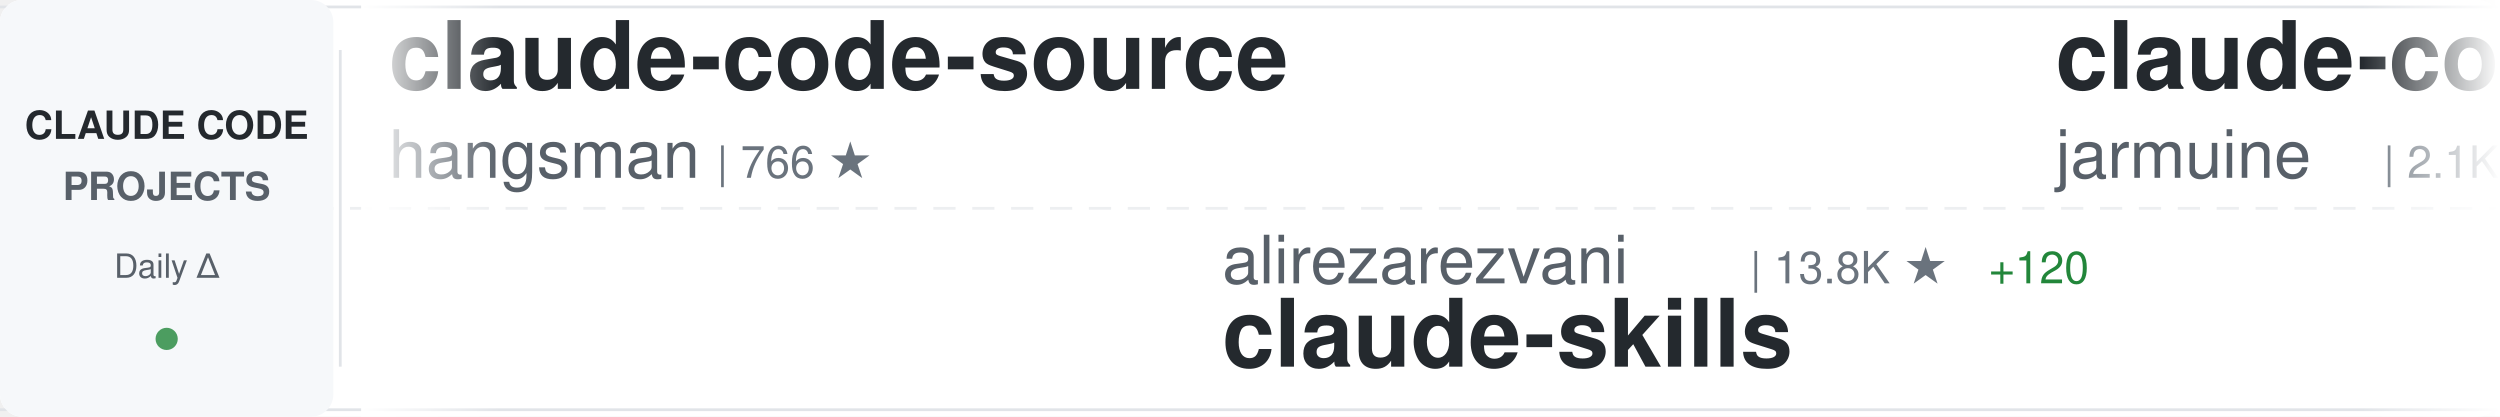
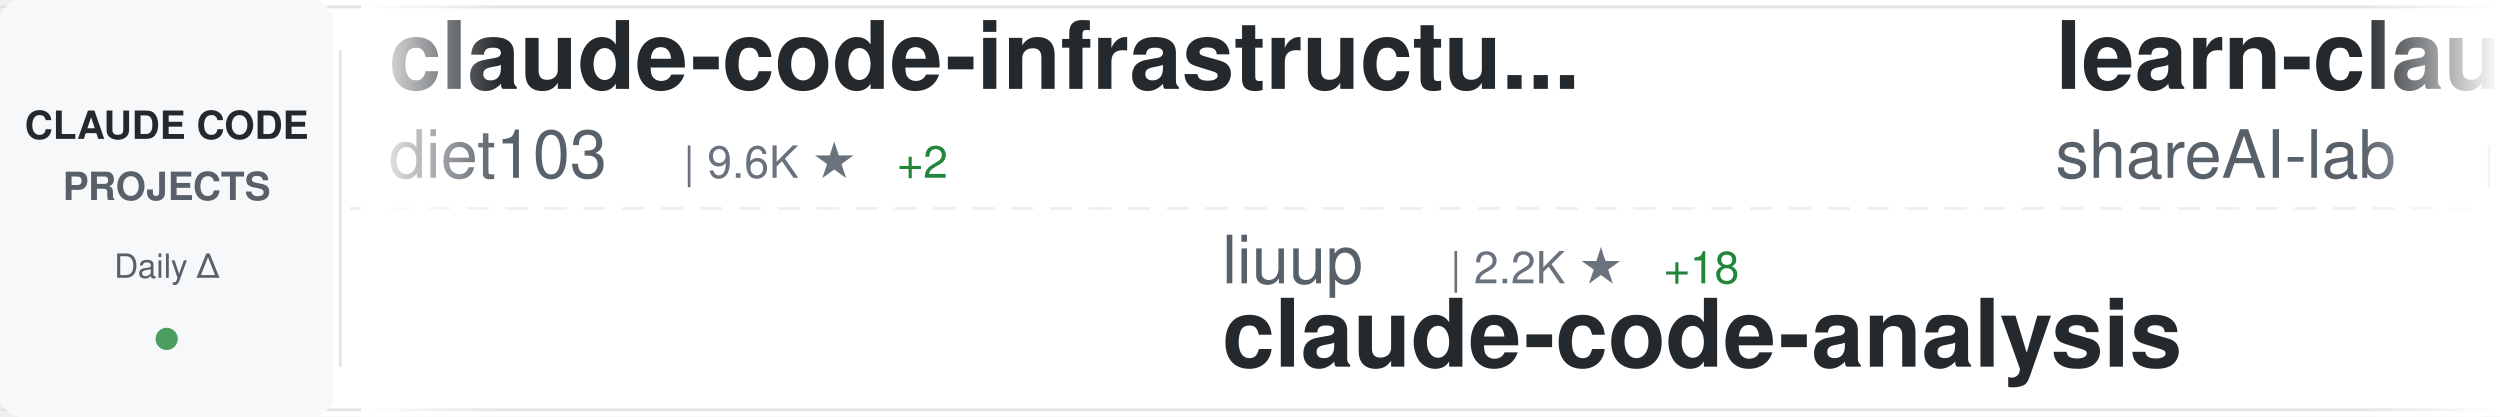
<svg xmlns="http://www.w3.org/2000/svg" width="900" height="150">
  <defs>
    <linearGradient id="awesomeLeftFade" x1="0%" y1="0%" x2="100%" y2="0%">
      <stop offset="0%" style="stop-color:#ffffff;stop-opacity:1" />
      <stop offset="100%" style="stop-color:#ffffff;stop-opacity:0" />
    </linearGradient>
    <linearGradient id="awesomeRightFade" x1="0%" y1="0%" x2="100%" y2="0%">
      <stop offset="0%" style="stop-color:#ffffff;stop-opacity:0" />
      <stop offset="100%" style="stop-color:#ffffff;stop-opacity:1" />
    </linearGradient>
  </defs>
  <rect width="900" height="150" fill="#ffffff" rx="8" />
  <rect x="0" y="2" width="900" height="1" fill="#e1e4e8" />
  <rect x="0" y="147" width="900" height="1" fill="#e1e4e8" />
  <line x1="0" y1="75" x2="900" y2="75" stroke="#e1e4e8" stroke-width="1" stroke-dasharray="8 6" opacity="0.6" />
  <rect x="0" y="0" width="120" height="150" fill="#f6f8fa" rx="8" />
  <text x="60" y="50" font-family="-apple-system, BlinkMacSystemFont, 'Segoe UI', Helvetica, Arial, sans-serif" font-size="14" font-weight="600" fill="#24292e" text-anchor="middle">CLAUDE CODE</text>
  <text x="60" y="72" font-family="-apple-system, BlinkMacSystemFont, 'Segoe UI', Helvetica, Arial, sans-serif" font-size="14" font-weight="600" fill="#586069" text-anchor="middle">PROJECTS</text>
  <text x="60" y="100" font-family="-apple-system, BlinkMacSystemFont, 'Segoe UI', Helvetica, Arial, sans-serif" font-size="12" font-weight="500" fill="#586069" text-anchor="middle">Daily Δ</text>
  <circle cx="60" cy="122" r="4" fill="#22863a" opacity="0.8" />
  <rect x="122" y="18" width="1" height="114" fill="#e1e4e8" />
  <clipPath id="awesomeTickerClip">
    <rect x="130" y="0" width="770" height="150" />
  </clipPath>
  <g clip-path="url(#awesomeTickerClip)">
    <g id="awesomeTickerItems">
      <animateTransform attributeName="transform" attributeType="XML" type="translate" from="0 0" to="-3000 0" dur="54s" repeatCount="indefinite" />
      <g transform="translate(0, 0)">
-         <text x="140" y="32" font-family="-apple-system, BlinkMacSystemFont, 'Segoe UI', Helvetica, Arial, sans-serif" font-size="34" font-weight="600" fill="#24292e">claude-code-source</text>
-         <text x="140" y="64" font-family="-apple-system, BlinkMacSystemFont, 'Segoe UI', Helvetica, Arial, sans-serif" font-size="24" font-weight="400" fill="#586069">hangsman</text>
-         <text x="258" y="64" font-family="-apple-system, BlinkMacSystemFont, 'Segoe UI', Helvetica, Arial, sans-serif" font-size="16" font-weight="500" fill="#6a737d">| 766 ★</text>
+         <text x="140" y="32" font-family="-apple-system, BlinkMacSystemFont, 'Segoe UI', Helvetica, Arial, sans-serif" font-size="34" font-weight="600" fill="#24292e">claude-code-infrastructu...</text>
+         <text x="140" y="64" font-family="-apple-system, BlinkMacSystemFont, 'Segoe UI', Helvetica, Arial, sans-serif" font-size="24" font-weight="400" fill="#586069">diet103</text>
+         <text x="246" y="64" font-family="-apple-system, BlinkMacSystemFont, 'Segoe UI', Helvetica, Arial, sans-serif" font-size="16" font-weight="500" fill="#6a737d">| 9.6K ★</text>
+         <text x="323" y="64" font-family="-apple-system, BlinkMacSystemFont, 'Segoe UI', Helvetica, Arial, sans-serif" font-size="16" font-weight="500" fill="#22863a"> +2</text>
      </g>
      <g transform="translate(300, 0)">
-         <text x="140" y="102" font-family="-apple-system, BlinkMacSystemFont, 'Segoe UI', Helvetica, Arial, sans-serif" font-size="24" font-weight="400" fill="#586069">alirezarezvani</text>
-         <text x="330" y="102" font-family="-apple-system, BlinkMacSystemFont, 'Segoe UI', Helvetica, Arial, sans-serif" font-size="16" font-weight="500" fill="#6a737d">| 13.8K ★</text>
-         <text x="416" y="102" font-family="-apple-system, BlinkMacSystemFont, 'Segoe UI', Helvetica, Arial, sans-serif" font-size="16" font-weight="500" fill="#22863a"> +120</text>
-         <text x="140" y="132" font-family="-apple-system, BlinkMacSystemFont, 'Segoe UI', Helvetica, Arial, sans-serif" font-size="34" font-weight="600" fill="#24292e">claude-skills</text>
+         <text x="140" y="102" font-family="-apple-system, BlinkMacSystemFont, 'Segoe UI', Helvetica, Arial, sans-serif" font-size="24" font-weight="400" fill="#586069">liuup</text>
+         <text x="222" y="102" font-family="-apple-system, BlinkMacSystemFont, 'Segoe UI', Helvetica, Arial, sans-serif" font-size="16" font-weight="500" fill="#6a737d">| 2.2K ★</text>
+         <text x="299" y="102" font-family="-apple-system, BlinkMacSystemFont, 'Segoe UI', Helvetica, Arial, sans-serif" font-size="16" font-weight="500" fill="#22863a"> +18</text>
+         <text x="140" y="132" font-family="-apple-system, BlinkMacSystemFont, 'Segoe UI', Helvetica, Arial, sans-serif" font-size="34" font-weight="600" fill="#24292e">claude-code-analysis</text>
      </g>
      <g transform="translate(600, 0)">
-         <text x="140" y="32" font-family="-apple-system, BlinkMacSystemFont, 'Segoe UI', Helvetica, Arial, sans-serif" font-size="34" font-weight="600" fill="#24292e">claude-code</text>
-         <text x="140" y="64" font-family="-apple-system, BlinkMacSystemFont, 'Segoe UI', Helvetica, Arial, sans-serif" font-size="24" font-weight="400" fill="#586069">jarmuine</text>
-         <text x="258" y="64" font-family="-apple-system, BlinkMacSystemFont, 'Segoe UI', Helvetica, Arial, sans-serif" font-size="16" font-weight="500" fill="#6a737d">| 2.1K ★</text>
-         <text x="335" y="64" font-family="-apple-system, BlinkMacSystemFont, 'Segoe UI', Helvetica, Arial, sans-serif" font-size="16" font-weight="500" fill="#22863a"> +2</text>
+         <text x="140" y="32" font-family="-apple-system, BlinkMacSystemFont, 'Segoe UI', Helvetica, Arial, sans-serif" font-size="34" font-weight="600" fill="#24292e">learn-claude-code</text>
+         <text x="140" y="64" font-family="-apple-system, BlinkMacSystemFont, 'Segoe UI', Helvetica, Arial, sans-serif" font-size="24" font-weight="400" fill="#586069">shareAI-lab</text>
+         <text x="294" y="64" font-family="-apple-system, BlinkMacSystemFont, 'Segoe UI', Helvetica, Arial, sans-serif" font-size="16" font-weight="500" fill="#6a737d">| 58.3K ★</text>
+         <text x="380" y="64" font-family="-apple-system, BlinkMacSystemFont, 'Segoe UI', Helvetica, Arial, sans-serif" font-size="16" font-weight="500" fill="#22863a"> +214</text>
      </g>
      <g transform="translate(900, 0)">
-         <text x="140" y="102" font-family="-apple-system, BlinkMacSystemFont, 'Segoe UI', Helvetica, Arial, sans-serif" font-size="24" font-weight="400" fill="#586069">FlorianBruniaux</text>
-         <text x="342" y="102" font-family="-apple-system, BlinkMacSystemFont, 'Segoe UI', Helvetica, Arial, sans-serif" font-size="16" font-weight="500" fill="#6a737d">| 4.2K ★</text>
-         <text x="419" y="102" font-family="-apple-system, BlinkMacSystemFont, 'Segoe UI', Helvetica, Arial, sans-serif" font-size="16" font-weight="500" fill="#22863a"> +31</text>
-         <text x="140" y="132" font-family="-apple-system, BlinkMacSystemFont, 'Segoe UI', Helvetica, Arial, sans-serif" font-size="34" font-weight="600" fill="#24292e">claude-code-ultimate-gui...</text>
+         <text x="140" y="102" font-family="-apple-system, BlinkMacSystemFont, 'Segoe UI', Helvetica, Arial, sans-serif" font-size="24" font-weight="400" fill="#586069">qwibitai</text>
+         <text x="258" y="102" font-family="-apple-system, BlinkMacSystemFont, 'Segoe UI', Helvetica, Arial, sans-serif" font-size="16" font-weight="500" fill="#6a737d">| 28.6K ★</text>
+         <text x="344" y="102" font-family="-apple-system, BlinkMacSystemFont, 'Segoe UI', Helvetica, Arial, sans-serif" font-size="16" font-weight="500" fill="#22863a"> +47</text>
+         <text x="140" y="132" font-family="-apple-system, BlinkMacSystemFont, 'Segoe UI', Helvetica, Arial, sans-serif" font-size="34" font-weight="600" fill="#24292e">nanoclaw</text>
      </g>
      <g transform="translate(1200, 0)">
-         <text x="140" y="32" font-family="-apple-system, BlinkMacSystemFont, 'Segoe UI', Helvetica, Arial, sans-serif" font-size="34" font-weight="600" fill="#24292e">ClaudeCode</text>
-         <text x="140" y="64" font-family="-apple-system, BlinkMacSystemFont, 'Segoe UI', Helvetica, Arial, sans-serif" font-size="24" font-weight="400" fill="#586069">guanshan</text>
-         <text x="258" y="64" font-family="-apple-system, BlinkMacSystemFont, 'Segoe UI', Helvetica, Arial, sans-serif" font-size="16" font-weight="500" fill="#6a737d">| 57 ★</text>
+         <text x="140" y="32" font-family="-apple-system, BlinkMacSystemFont, 'Segoe UI', Helvetica, Arial, sans-serif" font-size="34" font-weight="600" fill="#24292e">claude-code-source</text>
+         <text x="140" y="64" font-family="-apple-system, BlinkMacSystemFont, 'Segoe UI', Helvetica, Arial, sans-serif" font-size="24" font-weight="400" fill="#586069">JrCx7scC</text>
+         <text x="258" y="64" font-family="-apple-system, BlinkMacSystemFont, 'Segoe UI', Helvetica, Arial, sans-serif" font-size="16" font-weight="500" fill="#6a737d">| 366 ★</text>
+         <text x="326" y="64" font-family="-apple-system, BlinkMacSystemFont, 'Segoe UI', Helvetica, Arial, sans-serif" font-size="16" font-weight="500" fill="#22863a"> +1</text>
      </g>
      <g transform="translate(1500, 0)">
-         <text x="140" y="102" font-family="-apple-system, BlinkMacSystemFont, 'Segoe UI', Helvetica, Arial, sans-serif" font-size="24" font-weight="400" fill="#586069">isboyjc</text>
-         <text x="246" y="102" font-family="-apple-system, BlinkMacSystemFont, 'Segoe UI', Helvetica, Arial, sans-serif" font-size="16" font-weight="500" fill="#6a737d">| 156 ★</text>
-         <text x="140" y="132" font-family="-apple-system, BlinkMacSystemFont, 'Segoe UI', Helvetica, Arial, sans-serif" font-size="34" font-weight="600" fill="#24292e">claude-code</text>
+         <text x="140" y="102" font-family="-apple-system, BlinkMacSystemFont, 'Segoe UI', Helvetica, Arial, sans-serif" font-size="24" font-weight="400" fill="#586069">centminmod</text>
+         <text x="282" y="102" font-family="-apple-system, BlinkMacSystemFont, 'Segoe UI', Helvetica, Arial, sans-serif" font-size="16" font-weight="500" fill="#6a737d">| 2.3K ★</text>
+         <text x="359" y="102" font-family="-apple-system, BlinkMacSystemFont, 'Segoe UI', Helvetica, Arial, sans-serif" font-size="16" font-weight="500" fill="#22863a"> +3</text>
+         <text x="140" y="132" font-family="-apple-system, BlinkMacSystemFont, 'Segoe UI', Helvetica, Arial, sans-serif" font-size="34" font-weight="600" fill="#24292e">my-claude-code-setup</text>
      </g>
      <g transform="translate(1800, 0)">
-         <text x="140" y="32" font-family="-apple-system, BlinkMacSystemFont, 'Segoe UI', Helvetica, Arial, sans-serif" font-size="34" font-weight="600" fill="#24292e">claude-code-base-action</text>
-         <text x="140" y="64" font-family="-apple-system, BlinkMacSystemFont, 'Segoe UI', Helvetica, Arial, sans-serif" font-size="24" font-weight="400" fill="#586069">anthropics</text>
-         <text x="282" y="64" font-family="-apple-system, BlinkMacSystemFont, 'Segoe UI', Helvetica, Arial, sans-serif" font-size="16" font-weight="500" fill="#6a737d">| 805 ★</text>
+         <text x="140" y="32" font-family="-apple-system, BlinkMacSystemFont, 'Segoe UI', Helvetica, Arial, sans-serif" font-size="34" font-weight="600" fill="#24292e">claude-code-my-workflow</text>
+         <text x="140" y="64" font-family="-apple-system, BlinkMacSystemFont, 'Segoe UI', Helvetica, Arial, sans-serif" font-size="24" font-weight="400" fill="#586069">pedrohcgs</text>
+         <text x="270" y="64" font-family="-apple-system, BlinkMacSystemFont, 'Segoe UI', Helvetica, Arial, sans-serif" font-size="16" font-weight="500" fill="#6a737d">| 1.0K ★</text>
+         <text x="347" y="64" font-family="-apple-system, BlinkMacSystemFont, 'Segoe UI', Helvetica, Arial, sans-serif" font-size="16" font-weight="500" fill="#22863a"> +7</text>
      </g>
      <g transform="translate(2100, 0)">
-         <text x="140" y="102" font-family="-apple-system, BlinkMacSystemFont, 'Segoe UI', Helvetica, Arial, sans-serif" font-size="24" font-weight="400" fill="#586069">fuergaosi233</text>
-         <text x="306" y="102" font-family="-apple-system, BlinkMacSystemFont, 'Segoe UI', Helvetica, Arial, sans-serif" font-size="16" font-weight="500" fill="#6a737d">| 2.6K ★</text>
-         <text x="383" y="102" font-family="-apple-system, BlinkMacSystemFont, 'Segoe UI', Helvetica, Arial, sans-serif" font-size="16" font-weight="500" fill="#22863a"> +5</text>
-         <text x="140" y="132" font-family="-apple-system, BlinkMacSystemFont, 'Segoe UI', Helvetica, Arial, sans-serif" font-size="34" font-weight="600" fill="#24292e">claude-code-proxy</text>
+         <text x="140" y="102" font-family="-apple-system, BlinkMacSystemFont, 'Segoe UI', Helvetica, Arial, sans-serif" font-size="24" font-weight="400" fill="#586069">shanraisshan</text>
+         <text x="306" y="102" font-family="-apple-system, BlinkMacSystemFont, 'Segoe UI', Helvetica, Arial, sans-serif" font-size="16" font-weight="500" fill="#6a737d">| 51.2K ★</text>
+         <text x="392" y="102" font-family="-apple-system, BlinkMacSystemFont, 'Segoe UI', Helvetica, Arial, sans-serif" font-size="16" font-weight="500" fill="#22863a"> +234</text>
+         <text x="140" y="132" font-family="-apple-system, BlinkMacSystemFont, 'Segoe UI', Helvetica, Arial, sans-serif" font-size="34" font-weight="600" fill="#24292e">claude-code-best-practic...</text>
      </g>
      <g transform="translate(2400, 0)">
-         <text x="140" y="32" font-family="-apple-system, BlinkMacSystemFont, 'Segoe UI', Helvetica, Arial, sans-serif" font-size="34" font-weight="600" fill="#24292e">claude-code-source-code-...</text>
-         <text x="140" y="64" font-family="-apple-system, BlinkMacSystemFont, 'Segoe UI', Helvetica, Arial, sans-serif" font-size="24" font-weight="400" fill="#586069">ghuntley</text>
-         <text x="258" y="64" font-family="-apple-system, BlinkMacSystemFont, 'Segoe UI', Helvetica, Arial, sans-serif" font-size="16" font-weight="500" fill="#6a737d">| 975 ★</text>
-         <text x="326" y="64" font-family="-apple-system, BlinkMacSystemFont, 'Segoe UI', Helvetica, Arial, sans-serif" font-size="16" font-weight="500" fill="#22863a"> +1</text>
+         <text x="140" y="32" font-family="-apple-system, BlinkMacSystemFont, 'Segoe UI', Helvetica, Arial, sans-serif" font-size="34" font-weight="600" fill="#24292e">oh-my-claudecode</text>
+         <text x="140" y="64" font-family="-apple-system, BlinkMacSystemFont, 'Segoe UI', Helvetica, Arial, sans-serif" font-size="24" font-weight="400" fill="#586069">Yeachan-Heo</text>
+         <text x="294" y="64" font-family="-apple-system, BlinkMacSystemFont, 'Segoe UI', Helvetica, Arial, sans-serif" font-size="16" font-weight="500" fill="#6a737d">| 32.6K ★</text>
+         <text x="380" y="64" font-family="-apple-system, BlinkMacSystemFont, 'Segoe UI', Helvetica, Arial, sans-serif" font-size="16" font-weight="500" fill="#22863a"> +113</text>
      </g>
      <g transform="translate(2700, 0)">
-         <text x="140" y="102" font-family="-apple-system, BlinkMacSystemFont, 'Segoe UI', Helvetica, Arial, sans-serif" font-size="24" font-weight="400" fill="#586069">chiragjoshi12</text>
-         <text x="318" y="102" font-family="-apple-system, BlinkMacSystemFont, 'Segoe UI', Helvetica, Arial, sans-serif" font-size="16" font-weight="500" fill="#6a737d">| 195 ★</text>
-         <text x="140" y="132" font-family="-apple-system, BlinkMacSystemFont, 'Segoe UI', Helvetica, Arial, sans-serif" font-size="34" font-weight="600" fill="#24292e">claude-code</text>
+         <text x="140" y="102" font-family="-apple-system, BlinkMacSystemFont, 'Segoe UI', Helvetica, Arial, sans-serif" font-size="24" font-weight="400" fill="#586069">snarktank</text>
+         <text x="270" y="102" font-family="-apple-system, BlinkMacSystemFont, 'Segoe UI', Helvetica, Arial, sans-serif" font-size="16" font-weight="500" fill="#6a737d">| 18.5K ★</text>
+         <text x="356" y="102" font-family="-apple-system, BlinkMacSystemFont, 'Segoe UI', Helvetica, Arial, sans-serif" font-size="16" font-weight="500" fill="#22863a"> +77</text>
+         <text x="140" y="132" font-family="-apple-system, BlinkMacSystemFont, 'Segoe UI', Helvetica, Arial, sans-serif" font-size="34" font-weight="600" fill="#24292e">ralph</text>
      </g>
      <g transform="translate(3000, 0)">
-         <text x="140" y="32" font-family="-apple-system, BlinkMacSystemFont, 'Segoe UI', Helvetica, Arial, sans-serif" font-size="34" font-weight="600" fill="#24292e">claude-code-source</text>
-         <text x="140" y="64" font-family="-apple-system, BlinkMacSystemFont, 'Segoe UI', Helvetica, Arial, sans-serif" font-size="24" font-weight="400" fill="#586069">hangsman</text>
-         <text x="258" y="64" font-family="-apple-system, BlinkMacSystemFont, 'Segoe UI', Helvetica, Arial, sans-serif" font-size="16" font-weight="500" fill="#6a737d">| 766 ★</text>
+         <text x="140" y="32" font-family="-apple-system, BlinkMacSystemFont, 'Segoe UI', Helvetica, Arial, sans-serif" font-size="34" font-weight="600" fill="#24292e">claude-code-infrastructu...</text>
+         <text x="140" y="64" font-family="-apple-system, BlinkMacSystemFont, 'Segoe UI', Helvetica, Arial, sans-serif" font-size="24" font-weight="400" fill="#586069">diet103</text>
+         <text x="246" y="64" font-family="-apple-system, BlinkMacSystemFont, 'Segoe UI', Helvetica, Arial, sans-serif" font-size="16" font-weight="500" fill="#6a737d">| 9.6K ★</text>
+         <text x="323" y="64" font-family="-apple-system, BlinkMacSystemFont, 'Segoe UI', Helvetica, Arial, sans-serif" font-size="16" font-weight="500" fill="#22863a"> +2</text>
      </g>
      <g transform="translate(3300, 0)">
-         <text x="140" y="102" font-family="-apple-system, BlinkMacSystemFont, 'Segoe UI', Helvetica, Arial, sans-serif" font-size="24" font-weight="400" fill="#586069">alirezarezvani</text>
-         <text x="330" y="102" font-family="-apple-system, BlinkMacSystemFont, 'Segoe UI', Helvetica, Arial, sans-serif" font-size="16" font-weight="500" fill="#6a737d">| 13.8K ★</text>
-         <text x="416" y="102" font-family="-apple-system, BlinkMacSystemFont, 'Segoe UI', Helvetica, Arial, sans-serif" font-size="16" font-weight="500" fill="#22863a"> +120</text>
-         <text x="140" y="132" font-family="-apple-system, BlinkMacSystemFont, 'Segoe UI', Helvetica, Arial, sans-serif" font-size="34" font-weight="600" fill="#24292e">claude-skills</text>
+         <text x="140" y="102" font-family="-apple-system, BlinkMacSystemFont, 'Segoe UI', Helvetica, Arial, sans-serif" font-size="24" font-weight="400" fill="#586069">liuup</text>
+         <text x="222" y="102" font-family="-apple-system, BlinkMacSystemFont, 'Segoe UI', Helvetica, Arial, sans-serif" font-size="16" font-weight="500" fill="#6a737d">| 2.2K ★</text>
+         <text x="299" y="102" font-family="-apple-system, BlinkMacSystemFont, 'Segoe UI', Helvetica, Arial, sans-serif" font-size="16" font-weight="500" fill="#22863a"> +18</text>
+         <text x="140" y="132" font-family="-apple-system, BlinkMacSystemFont, 'Segoe UI', Helvetica, Arial, sans-serif" font-size="34" font-weight="600" fill="#24292e">claude-code-analysis</text>
      </g>
      <g transform="translate(3600, 0)">
-         <text x="140" y="32" font-family="-apple-system, BlinkMacSystemFont, 'Segoe UI', Helvetica, Arial, sans-serif" font-size="34" font-weight="600" fill="#24292e">claude-code</text>
-         <text x="140" y="64" font-family="-apple-system, BlinkMacSystemFont, 'Segoe UI', Helvetica, Arial, sans-serif" font-size="24" font-weight="400" fill="#586069">jarmuine</text>
-         <text x="258" y="64" font-family="-apple-system, BlinkMacSystemFont, 'Segoe UI', Helvetica, Arial, sans-serif" font-size="16" font-weight="500" fill="#6a737d">| 2.1K ★</text>
-         <text x="335" y="64" font-family="-apple-system, BlinkMacSystemFont, 'Segoe UI', Helvetica, Arial, sans-serif" font-size="16" font-weight="500" fill="#22863a"> +2</text>
+         <text x="140" y="32" font-family="-apple-system, BlinkMacSystemFont, 'Segoe UI', Helvetica, Arial, sans-serif" font-size="34" font-weight="600" fill="#24292e">learn-claude-code</text>
+         <text x="140" y="64" font-family="-apple-system, BlinkMacSystemFont, 'Segoe UI', Helvetica, Arial, sans-serif" font-size="24" font-weight="400" fill="#586069">shareAI-lab</text>
+         <text x="294" y="64" font-family="-apple-system, BlinkMacSystemFont, 'Segoe UI', Helvetica, Arial, sans-serif" font-size="16" font-weight="500" fill="#6a737d">| 58.3K ★</text>
+         <text x="380" y="64" font-family="-apple-system, BlinkMacSystemFont, 'Segoe UI', Helvetica, Arial, sans-serif" font-size="16" font-weight="500" fill="#22863a"> +214</text>
      </g>
      <g transform="translate(3900, 0)">
-         <text x="140" y="102" font-family="-apple-system, BlinkMacSystemFont, 'Segoe UI', Helvetica, Arial, sans-serif" font-size="24" font-weight="400" fill="#586069">FlorianBruniaux</text>
-         <text x="342" y="102" font-family="-apple-system, BlinkMacSystemFont, 'Segoe UI', Helvetica, Arial, sans-serif" font-size="16" font-weight="500" fill="#6a737d">| 4.2K ★</text>
-         <text x="419" y="102" font-family="-apple-system, BlinkMacSystemFont, 'Segoe UI', Helvetica, Arial, sans-serif" font-size="16" font-weight="500" fill="#22863a"> +31</text>
-         <text x="140" y="132" font-family="-apple-system, BlinkMacSystemFont, 'Segoe UI', Helvetica, Arial, sans-serif" font-size="34" font-weight="600" fill="#24292e">claude-code-ultimate-gui...</text>
+         <text x="140" y="102" font-family="-apple-system, BlinkMacSystemFont, 'Segoe UI', Helvetica, Arial, sans-serif" font-size="24" font-weight="400" fill="#586069">qwibitai</text>
+         <text x="258" y="102" font-family="-apple-system, BlinkMacSystemFont, 'Segoe UI', Helvetica, Arial, sans-serif" font-size="16" font-weight="500" fill="#6a737d">| 28.6K ★</text>
+         <text x="344" y="102" font-family="-apple-system, BlinkMacSystemFont, 'Segoe UI', Helvetica, Arial, sans-serif" font-size="16" font-weight="500" fill="#22863a"> +47</text>
+         <text x="140" y="132" font-family="-apple-system, BlinkMacSystemFont, 'Segoe UI', Helvetica, Arial, sans-serif" font-size="34" font-weight="600" fill="#24292e">nanoclaw</text>
      </g>
    </g>
  </g>
  <rect x="130" y="0" width="50" height="150" fill="url(#awesomeLeftFade)" />
  <rect x="850" y="0" width="50" height="150" fill="url(#awesomeRightFade)" />
</svg>
